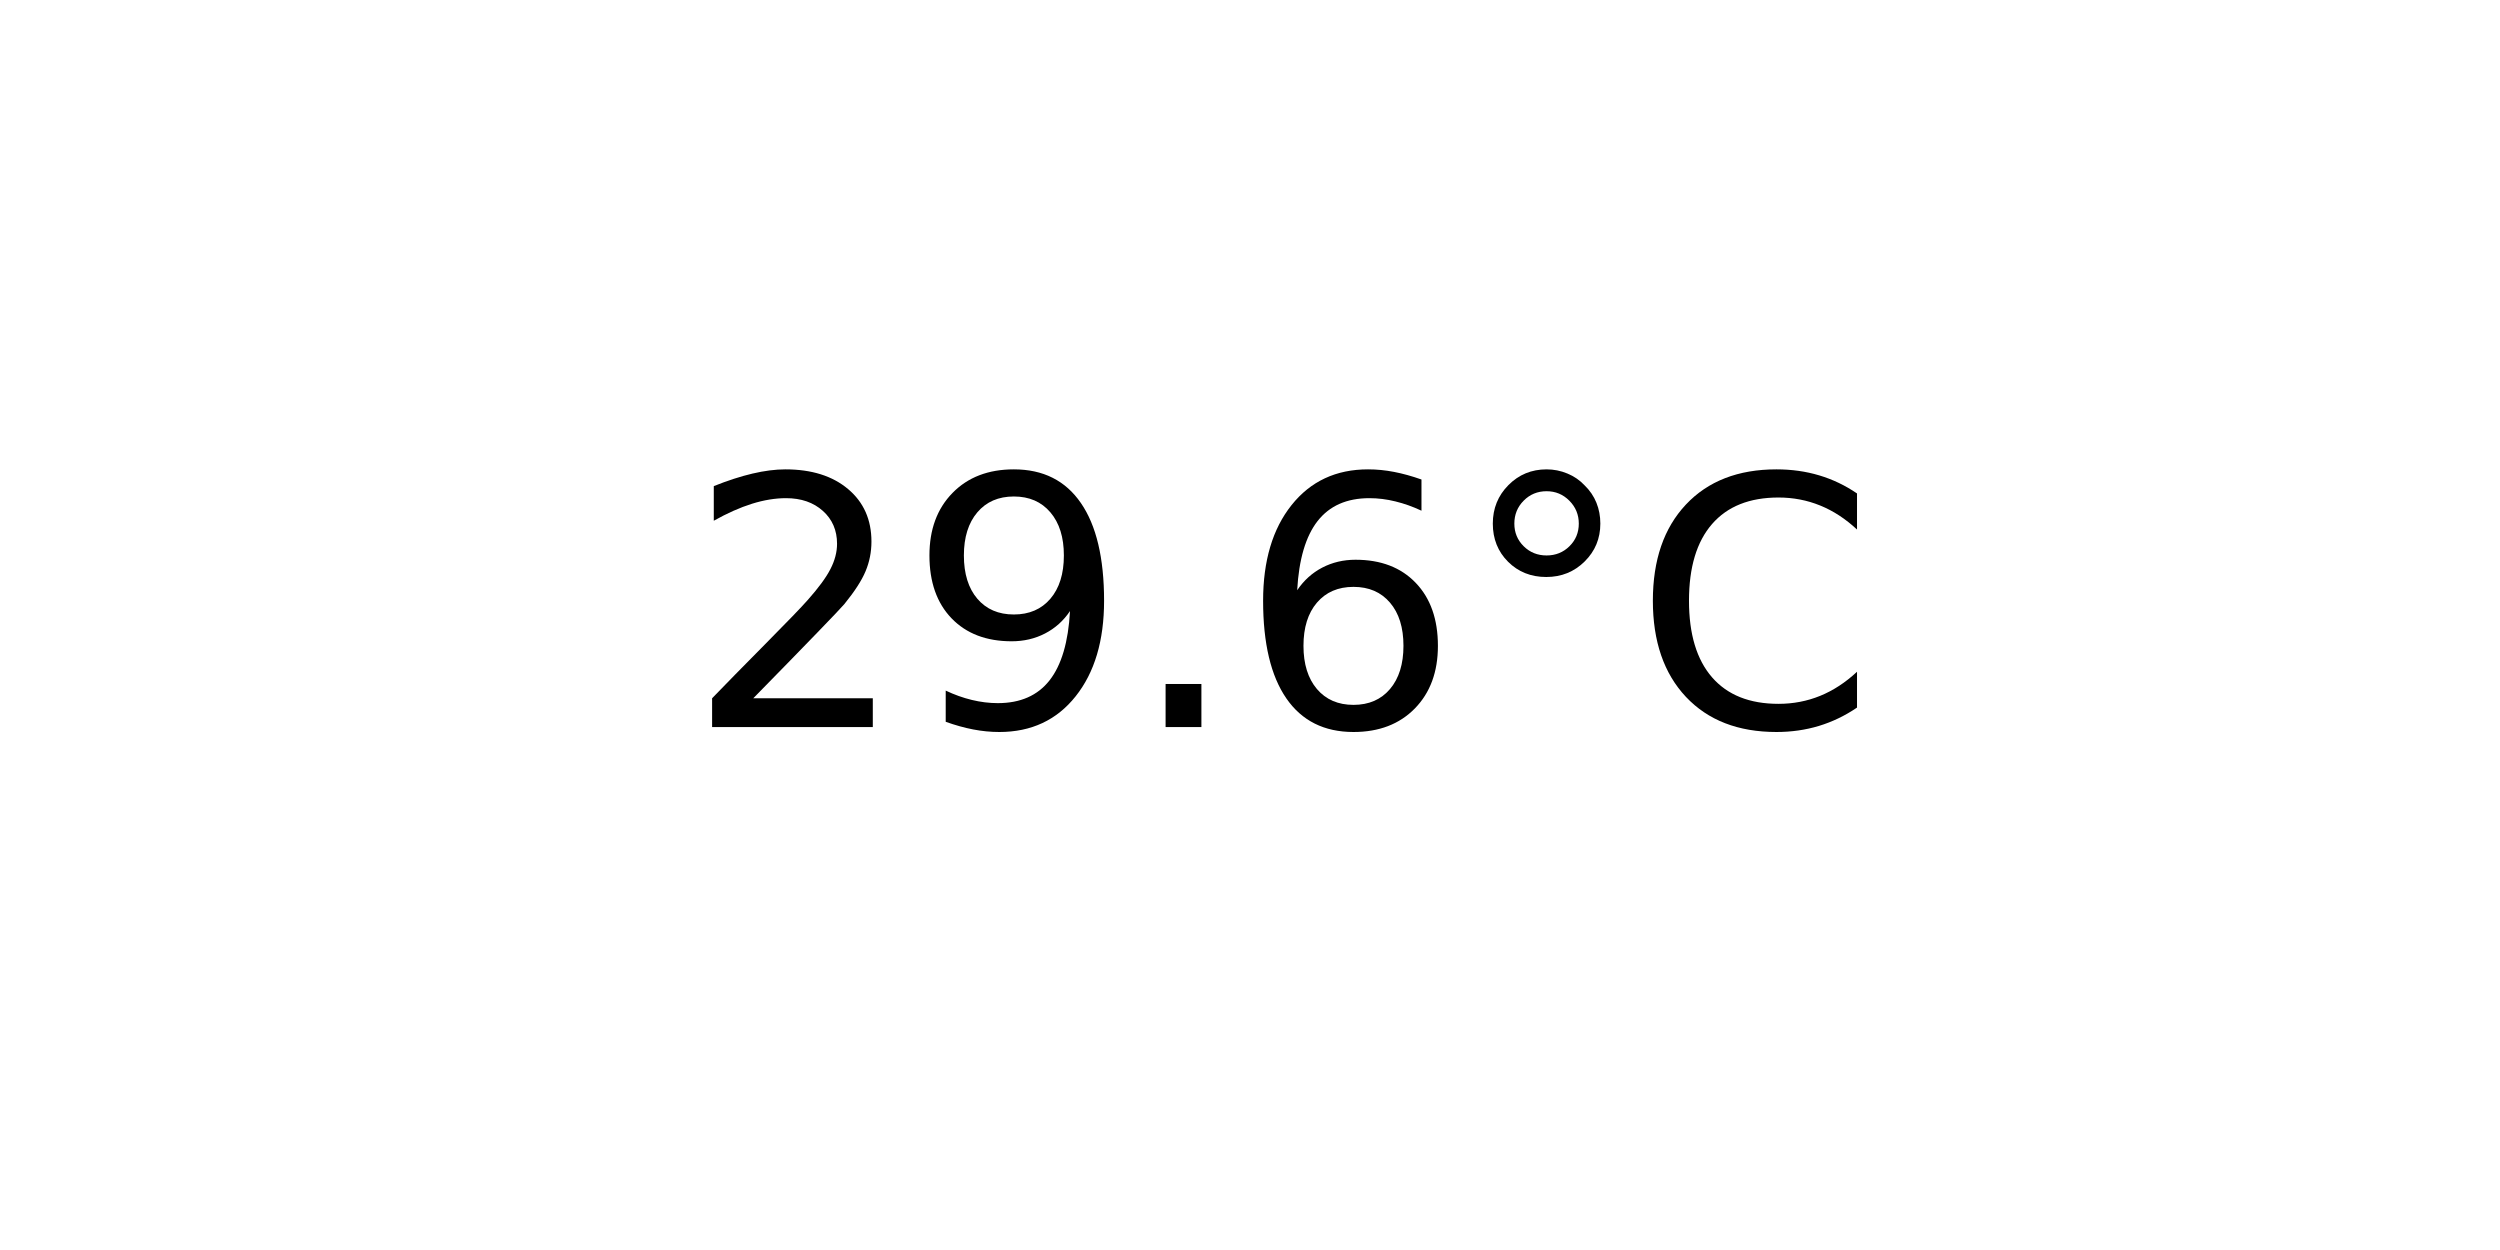
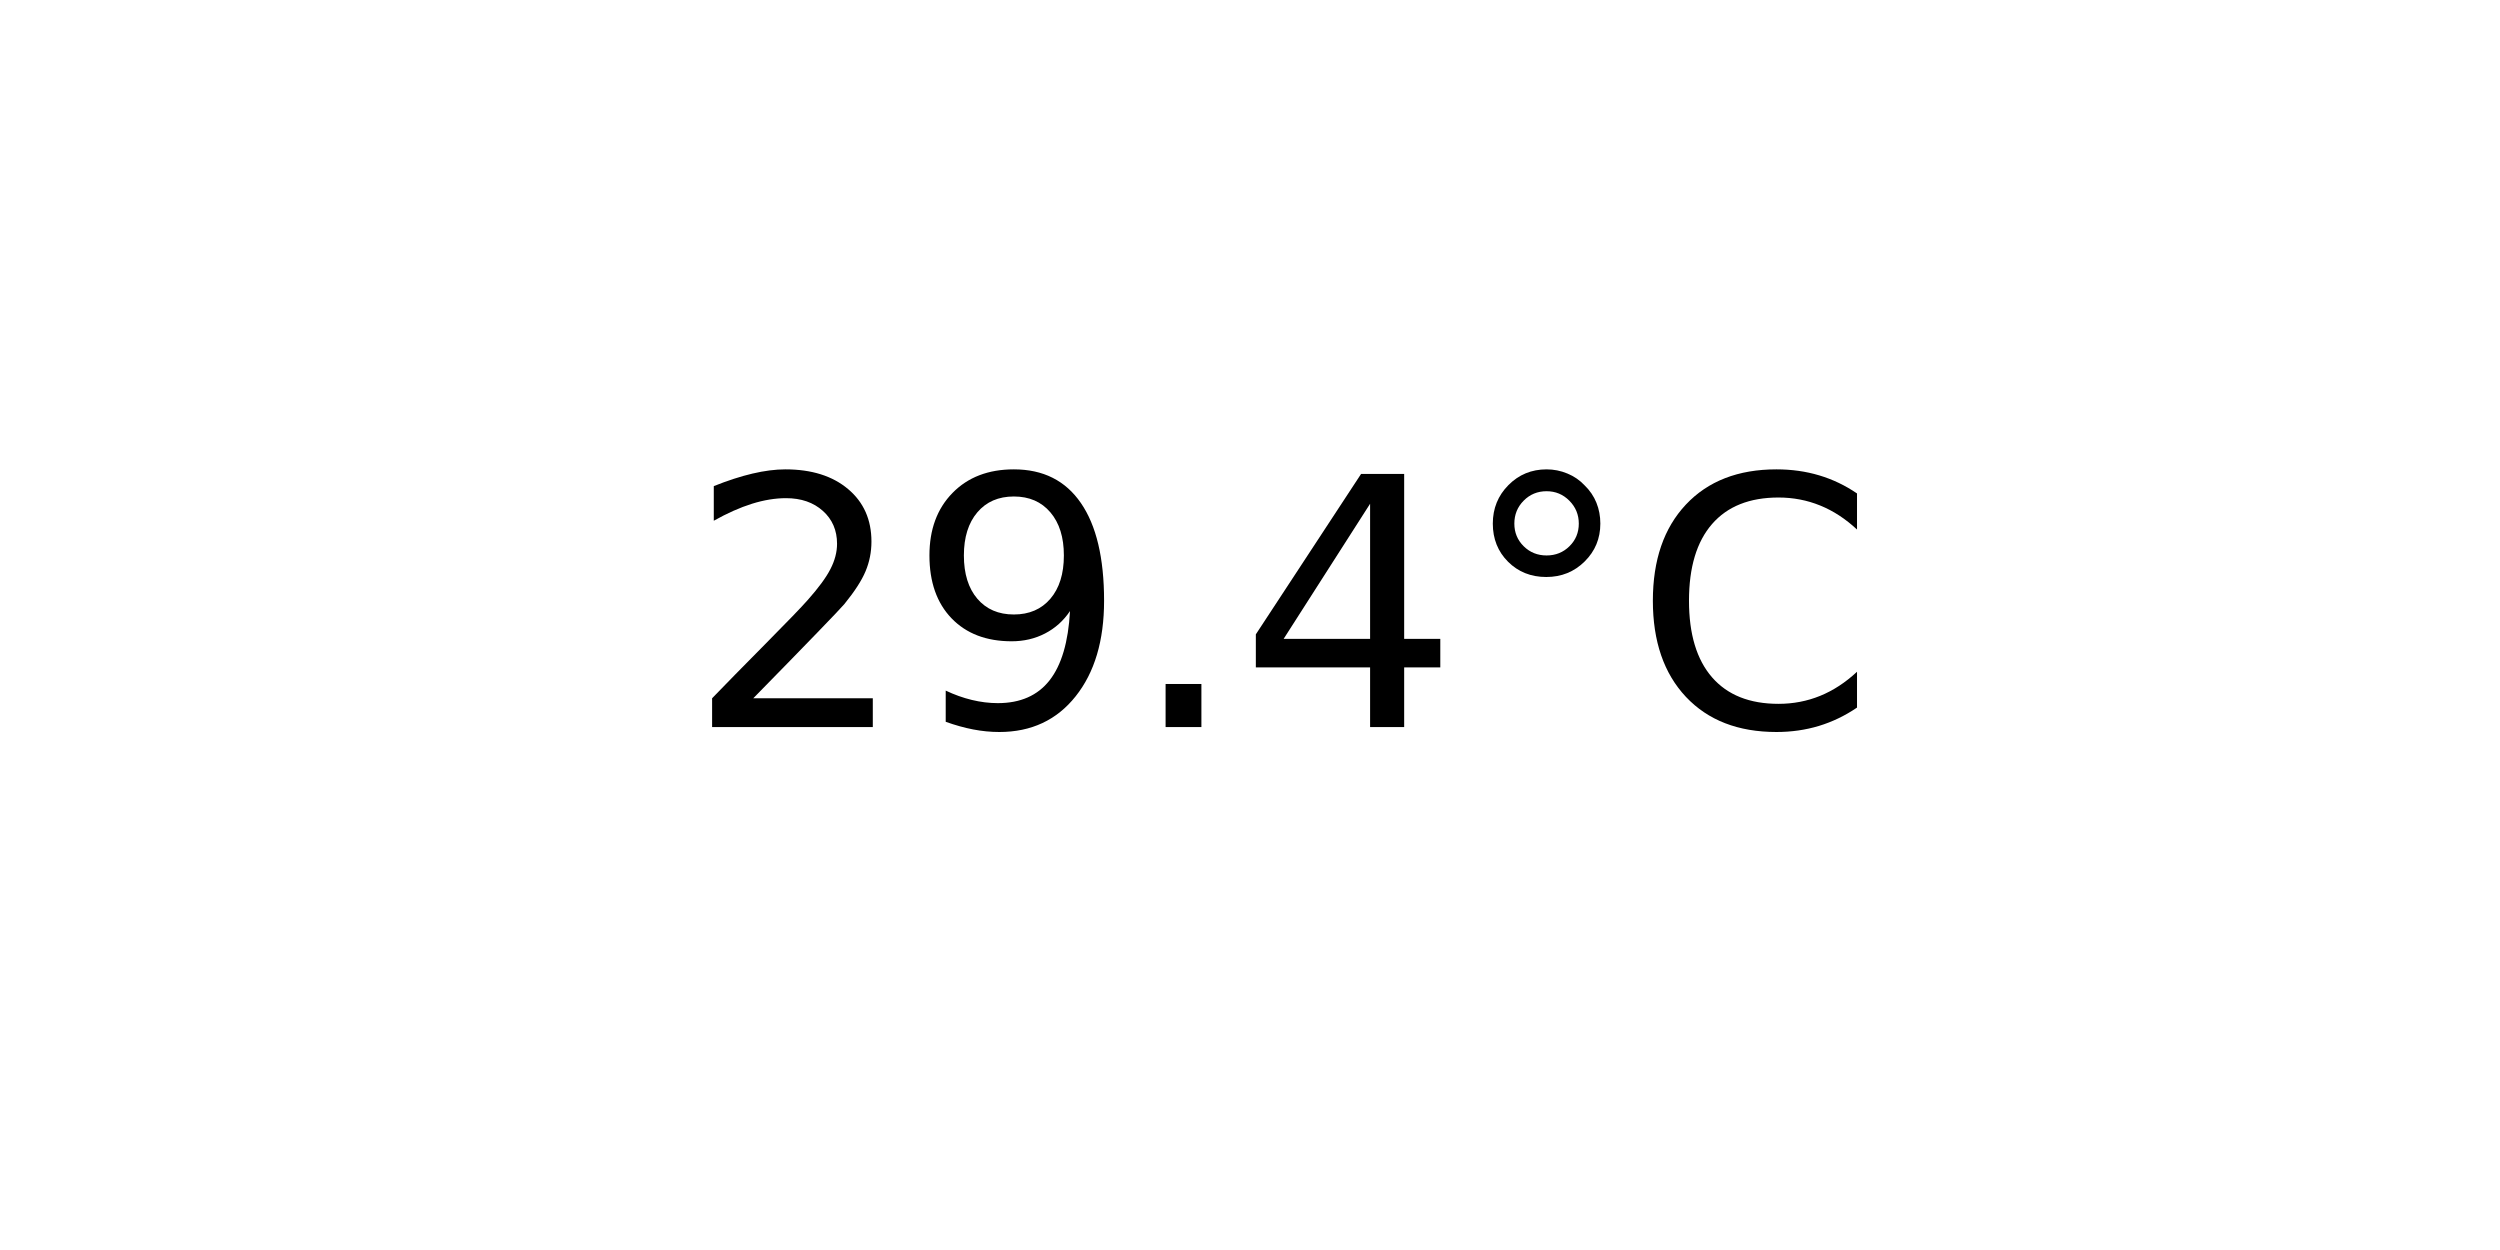
<svg xmlns="http://www.w3.org/2000/svg" xmlns:xlink="http://www.w3.org/1999/xlink" width="72pt" height="36pt" viewBox="0 0 72 36" version="1.1">
  <defs>
    <style type="text/css">*{stroke-linejoin: round; stroke-linecap: butt}</style>
  </defs>
  <g id="figure_1">
    <g id="axes_1">
      <g id="text_1">
        <g transform="translate(19.77578 20.93937) scale(0.1 -0.1)">
          <defs>
            <path id="DejaVuSans-32" d="M 1228 531  L 3431 531  L 3431 0  L 469 0  L 469 531  Q 828 903 1448 1529  Q 2069 2156 2228 2338  Q 2531 2678 2651 2914  Q 2772 3150 2772 3378  Q 2772 3750 2511 3984  Q 2250 4219 1831 4219  Q 1534 4219 1204 4116  Q 875 4013 500 3803  L 500 4441  Q 881 4594 1212 4672  Q 1544 4750 1819 4750  Q 2544 4750 2975 4387  Q 3406 4025 3406 3419  Q 3406 3131 3298 2873  Q 3191 2616 2906 2266  Q 2828 2175 2409 1742  Q 1991 1309 1228 531  z " transform="scale(0.015625)" />
            <path id="DejaVuSans-39" d="M 703 97  L 703 672  Q 941 559 1184 500  Q 1428 441 1663 441  Q 2288 441 2617 861  Q 2947 1281 2994 2138  Q 2813 1869 2534 1725  Q 2256 1581 1919 1581  Q 1219 1581 811 2004  Q 403 2428 403 3163  Q 403 3881 828 4315  Q 1253 4750 1959 4750  Q 2769 4750 3195 4129  Q 3622 3509 3622 2328  Q 3622 1225 3098 567  Q 2575 -91 1691 -91  Q 1453 -91 1209 -44  Q 966 3 703 97  z M 1959 2075  Q 2384 2075 2632 2365  Q 2881 2656 2881 3163  Q 2881 3666 2632 3958  Q 2384 4250 1959 4250  Q 1534 4250 1286 3958  Q 1038 3666 1038 3163  Q 1038 2656 1286 2365  Q 1534 2075 1959 2075  z " transform="scale(0.015625)" />
            <path id="DejaVuSans-2e" d="M 684 794  L 1344 794  L 1344 0  L 684 0  L 684 794  z " transform="scale(0.015625)" />
-             <path id="DejaVuSans-36" d="M 2113 2584  Q 1688 2584 1439 2293  Q 1191 2003 1191 1497  Q 1191 994 1439 701  Q 1688 409 2113 409  Q 2538 409 2786 701  Q 3034 994 3034 1497  Q 3034 2003 2786 2293  Q 2538 2584 2113 2584  z M 3366 4563  L 3366 3988  Q 3128 4100 2886 4159  Q 2644 4219 2406 4219  Q 1781 4219 1451 3797  Q 1122 3375 1075 2522  Q 1259 2794 1537 2939  Q 1816 3084 2150 3084  Q 2853 3084 3261 2657  Q 3669 2231 3669 1497  Q 3669 778 3244 343  Q 2819 -91 2113 -91  Q 1303 -91 875 529  Q 447 1150 447 2328  Q 447 3434 972 4092  Q 1497 4750 2381 4750  Q 2619 4750 2861 4703  Q 3103 4656 3366 4563  z " transform="scale(0.015625)" />
+             <path id="DejaVuSans-34" d="M 2419 4116  L 825 1625  L 2419 1625  L 2419 4116  z M 2253 4666  L 3047 4666  L 3047 1625  L 3713 1625  L 3713 1100  L 3047 1100  L 3047 0  L 2419 0  L 2419 1100  L 313 1100  L 313 1709  L 2253 4666  z " transform="scale(0.015625)" />
            <path id="DejaVuSans-b0" d="M 1600 4347  Q 1350 4347 1178 4173  Q 1006 4000 1006 3750  Q 1006 3503 1178 3333  Q 1350 3163 1600 3163  Q 1850 3163 2022 3333  Q 2194 3503 2194 3750  Q 2194 3997 2020 4172  Q 1847 4347 1600 4347  z M 1600 4750  Q 1800 4750 1984 4673  Q 2169 4597 2303 4453  Q 2447 4313 2519 4134  Q 2591 3956 2591 3750  Q 2591 3338 2302 3052  Q 2013 2766 1594 2766  Q 1172 2766 890 3047  Q 609 3328 609 3750  Q 609 4169 896 4459  Q 1184 4750 1600 4750  z " transform="scale(0.015625)" />
            <path id="DejaVuSans-43" d="M 4122 4306  L 4122 3641  Q 3803 3938 3442 4084  Q 3081 4231 2675 4231  Q 1875 4231 1450 3742  Q 1025 3253 1025 2328  Q 1025 1406 1450 917  Q 1875 428 2675 428  Q 3081 428 3442 575  Q 3803 722 4122 1019  L 4122 359  Q 3791 134 3420 21  Q 3050 -91 2638 -91  Q 1578 -91 968 557  Q 359 1206 359 2328  Q 359 3453 968 4101  Q 1578 4750 2638 4750  Q 3056 4750 3426 4639  Q 3797 4528 4122 4306  z " transform="scale(0.015625)" />
          </defs>
          <use xlink:href="#DejaVuSans-32" />
          <use xlink:href="#DejaVuSans-39" x="63.623" />
          <use xlink:href="#DejaVuSans-2e" x="127.246" />
-           <use xlink:href="#DejaVuSans-36" x="159.033" />
+           <use xlink:href="#DejaVuSans-34" x="159.033" />
          <use xlink:href="#DejaVuSans-b0" x="222.656" />
          <use xlink:href="#DejaVuSans-43" x="272.656" />
        </g>
      </g>
    </g>
  </g>
</svg>
